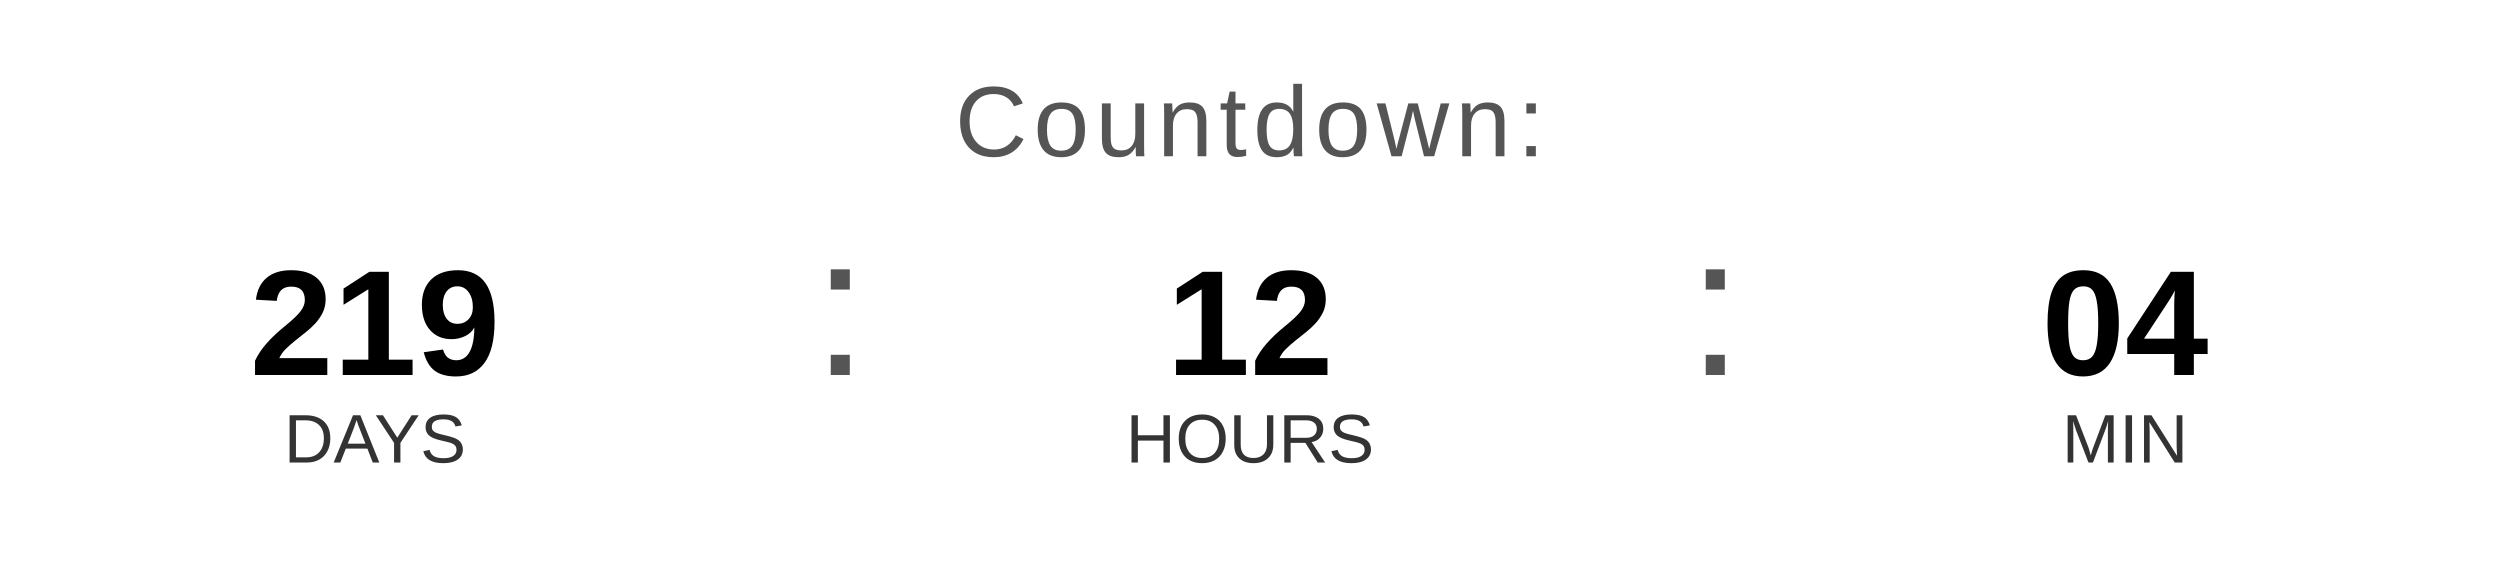
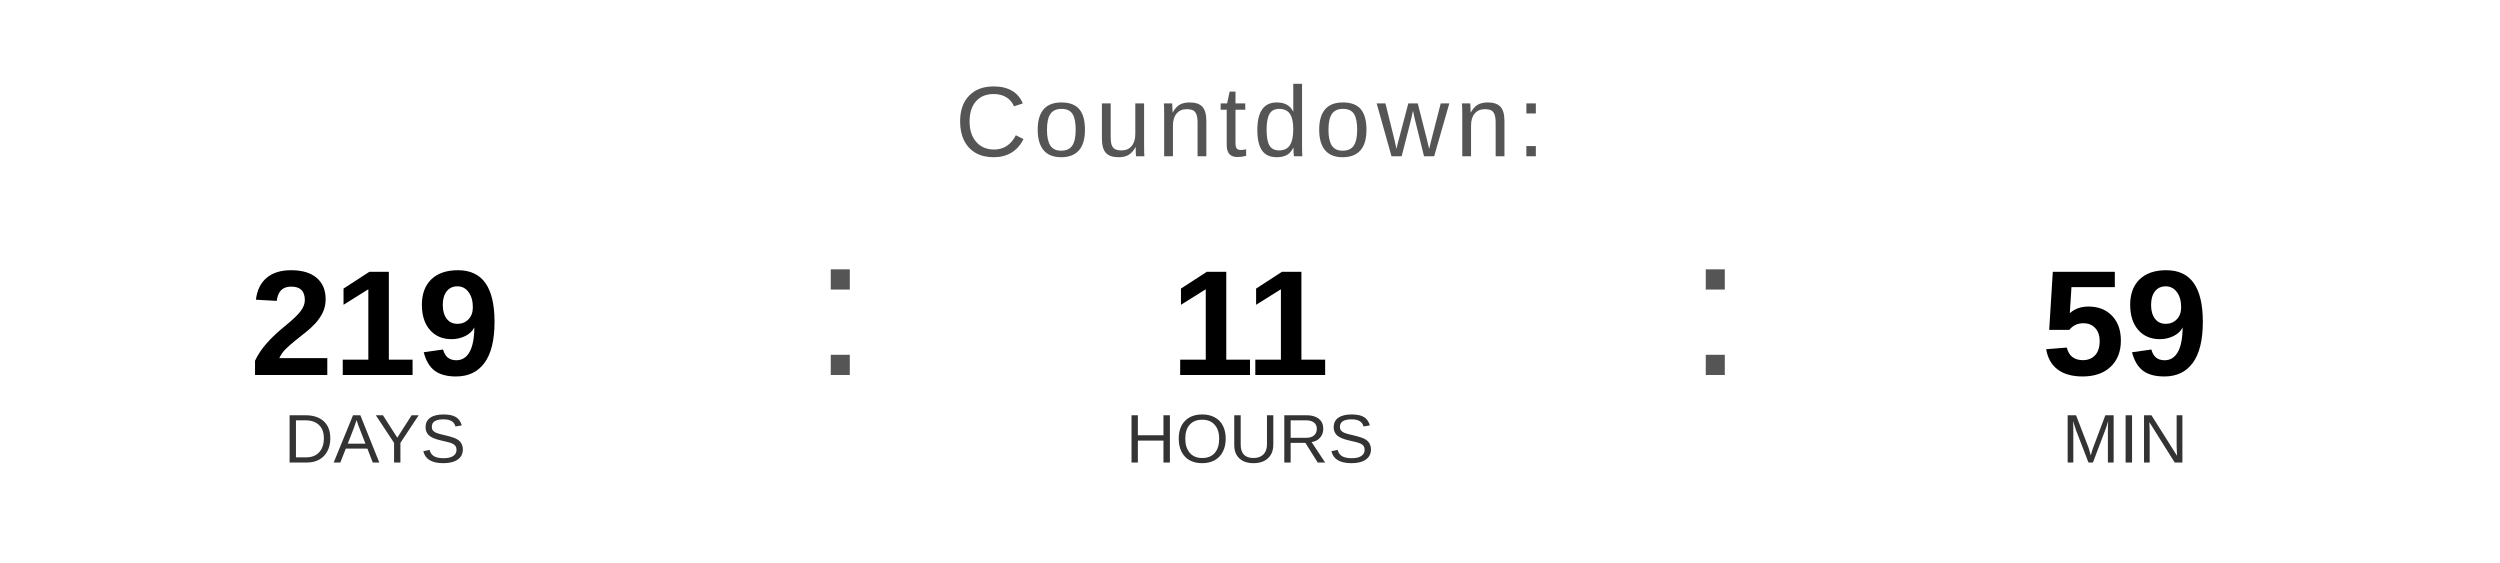
<svg xmlns="http://www.w3.org/2000/svg" width="400" height="90" viewBox="0 0 400 90">
  <text x="200" y="25" font-family="Arial, Helvetica, sans-serif" font-size="16" fill="#555555" text-anchor="middle" letter-spacing="1">
    Countdown:
  </text>
  <text x="60" y="60" font-family="Arial, Helvetica, sans-serif" font-size="24" font-weight="bold" fill="#000000" text-anchor="middle">219</text>
  <text x="60" y="74" font-family="Arial, Helvetica, sans-serif" font-size="11" fill="#333333" text-anchor="middle">DAYS</text>
  <text x="130" y="60" font-family="Arial, sans-serif" font-size="32" fill="#555555">:</text>
-   <text x="200" y="60" font-family="Arial, Helvetica, sans-serif" font-size="24" font-weight="bold" fill="#000000" text-anchor="middle">12</text>
+   <text x="200" y="60" font-family="Arial, Helvetica, sans-serif" font-size="24" font-weight="bold" fill="#000000" text-anchor="middle">11</text>
  <text x="200" y="74" font-family="Arial, Helvetica, sans-serif" font-size="11" fill="#333333" text-anchor="middle">HOURS</text>
  <text x="270" y="60" font-family="Arial, sans-serif" font-size="32" fill="#555555">:</text>
-   <text x="340" y="60" font-family="Arial, Helvetica, sans-serif" font-size="24" font-weight="bold" fill="#000000" text-anchor="middle">04</text>
+   <text x="340" y="60" font-family="Arial, Helvetica, sans-serif" font-size="24" font-weight="bold" fill="#000000" text-anchor="middle">59</text>
  <text x="340" y="74" font-family="Arial, Helvetica, sans-serif" font-size="11" fill="#333333" text-anchor="middle">MIN</text>
</svg>
